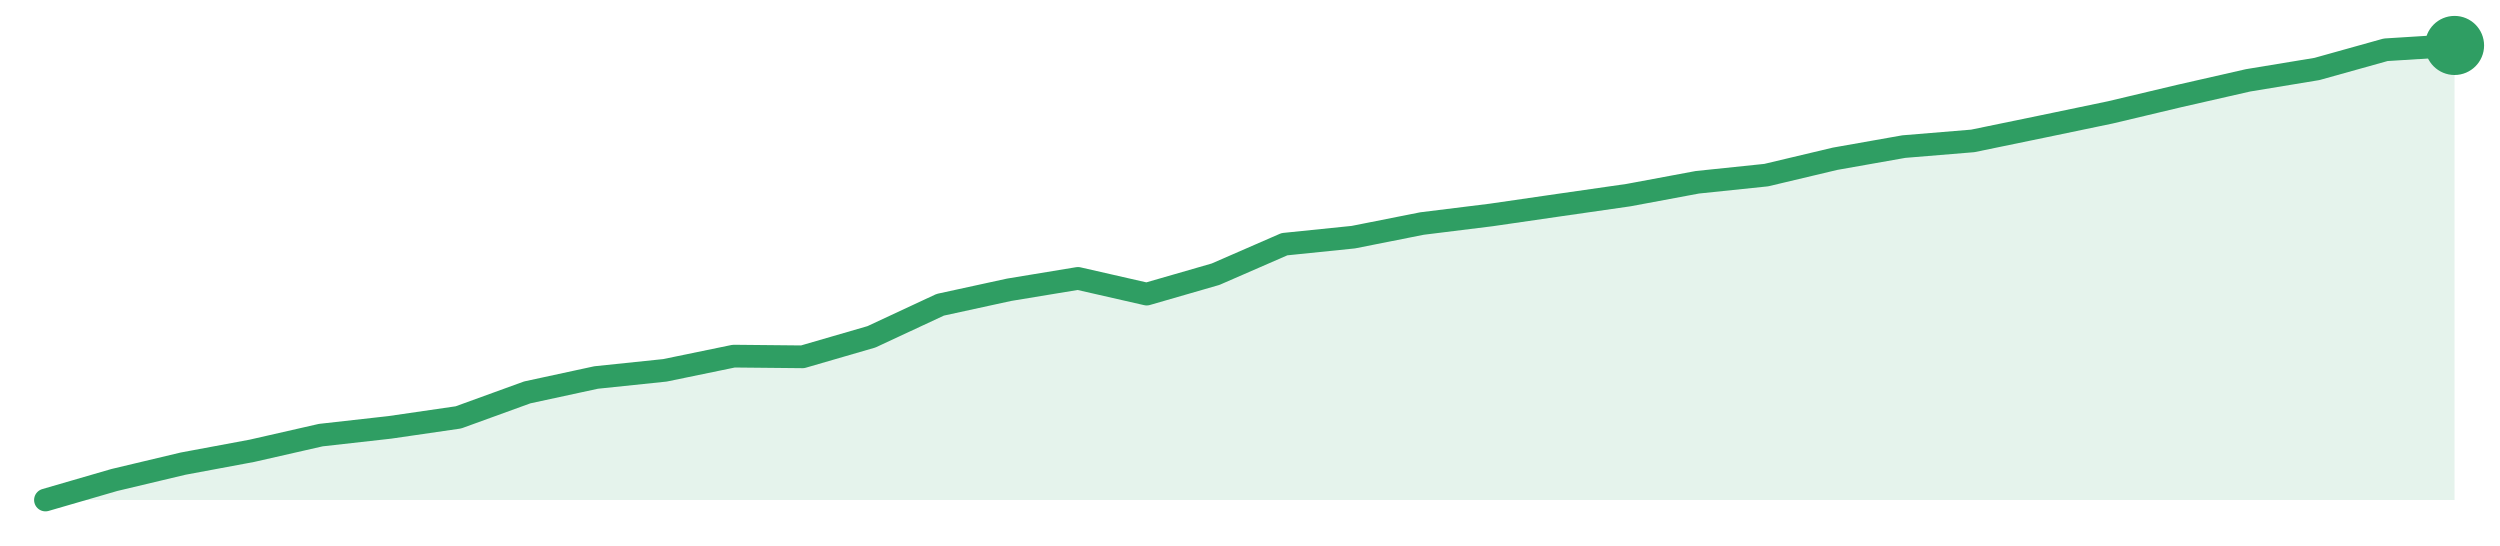
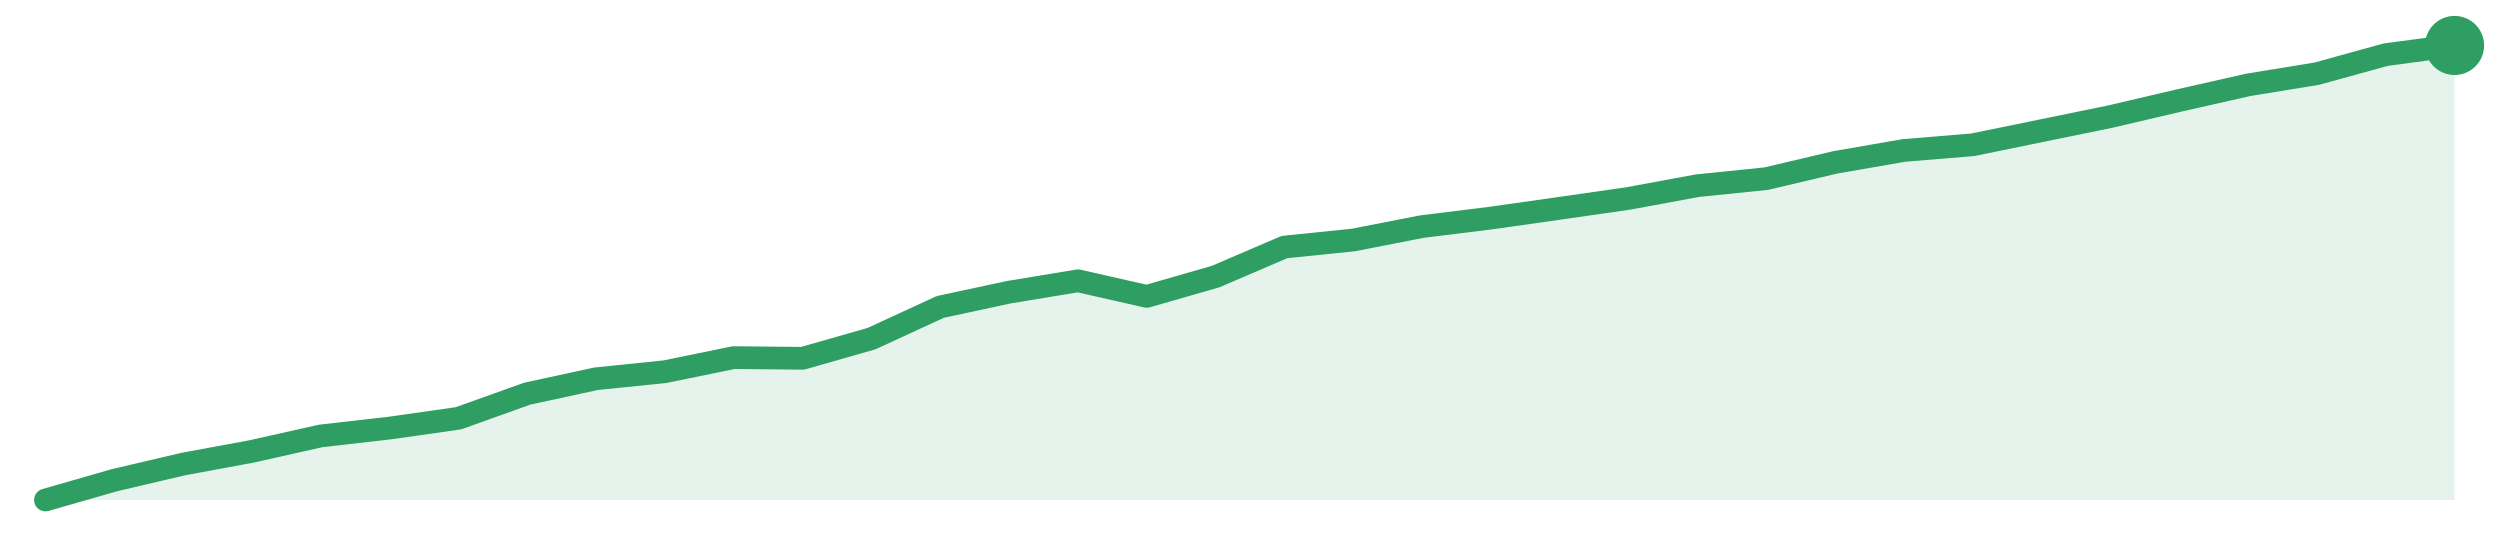
<svg xmlns="http://www.w3.org/2000/svg" width="220" height="48" viewBox="0 0 220 48" role="img" aria-label="trend">
-   <path d="M4.0,44.0 L4.0,44.0 L10.06,42.24 L16.11,40.8 L22.17,39.67 L28.23,38.29 L34.29,37.61 L40.34,36.73 L46.4,34.53 L52.46,33.22 L58.51,32.59 L64.57,31.34 L70.63,31.4 L76.69,29.64 L82.74,26.82 L88.8,25.5 L94.86,24.5 L100.91,25.88 L106.97,24.13 L113.03,21.49 L119.09,20.87 L125.14,19.67 L131.2,18.92 L137.26,18.04 L143.31,17.17 L149.37,16.04 L155.43,15.41 L161.49,13.97 L167.54,12.9 L173.6,12.4 L179.66,11.15 L185.71,9.89 L191.77,8.45 L197.83,7.07 L203.89,6.07 L209.94,4.38 L216.0,4.0 L216.0,44.0 Z" fill="#2f9e631f" />
-   <path d="M4.0,44.0 L10.06,42.24 L16.11,40.8 L22.17,39.67 L28.23,38.29 L34.29,37.61 L40.34,36.73 L46.4,34.53 L52.46,33.22 L58.51,32.59 L64.57,31.34 L70.63,31.4 L76.69,29.64 L82.74,26.82 L88.8,25.5 L94.86,24.5 L100.91,25.88 L106.97,24.13 L113.03,21.49 L119.09,20.87 L125.14,19.67 L131.2,18.92 L137.26,18.04 L143.31,17.17 L149.37,16.04 L155.43,15.41 L161.49,13.97 L167.54,12.9 L173.6,12.4 L179.66,11.15 L185.71,9.89 L191.77,8.45 L197.83,7.07 L203.89,6.07 L209.94,4.38 L216.0,4.0" fill="none" stroke="#2f9e63" stroke-width="2" stroke-linejoin="round" stroke-linecap="round" />
+   <path d="M4.0,44.0 L4.0,44.0 L10.06,42.26 L16.11,40.84 L22.17,39.72 L28.23,38.36 L34.29,37.67 L40.34,36.81 L46.4,34.64 L52.46,33.33 L58.51,32.71 L64.57,31.47 L70.63,31.53 L76.69,29.8 L82.74,27.01 L88.8,25.71 L94.86,24.71 L100.91,26.08 L106.97,24.34 L113.03,21.74 L119.09,21.12 L125.14,19.94 L131.2,19.19 L137.26,18.33 L143.31,17.46 L149.37,16.34 L155.43,15.72 L161.49,14.29 L167.54,13.24 L173.6,12.74 L179.66,11.5 L185.71,10.26 L191.77,8.84 L197.83,7.47 L203.89,6.48 L209.94,4.81 L216.0,4.0 L216.0,44.0 Z" fill="#2f9e631f" />
+   <path d="M4.0,44.0 L10.06,42.26 L16.11,40.84 L22.17,39.72 L28.23,38.36 L34.29,37.67 L40.34,36.81 L46.4,34.64 L52.46,33.33 L58.51,32.71 L64.57,31.47 L70.63,31.53 L76.69,29.8 L82.74,27.01 L88.8,25.71 L94.86,24.71 L100.91,26.08 L106.97,24.34 L113.03,21.74 L119.09,21.12 L125.14,19.94 L131.2,19.19 L137.26,18.33 L143.31,17.46 L149.37,16.34 L155.43,15.72 L161.49,14.29 L167.54,13.24 L173.6,12.74 L179.66,11.5 L185.71,10.26 L191.77,8.84 L197.83,7.47 L203.89,6.48 L209.94,4.81 L216.0,4.0" fill="none" stroke="#2f9e63" stroke-width="2" stroke-linejoin="round" stroke-linecap="round" />
  <circle cx="216.0" cy="4.0" r="2.6" fill="#2f9e63" />
</svg>
